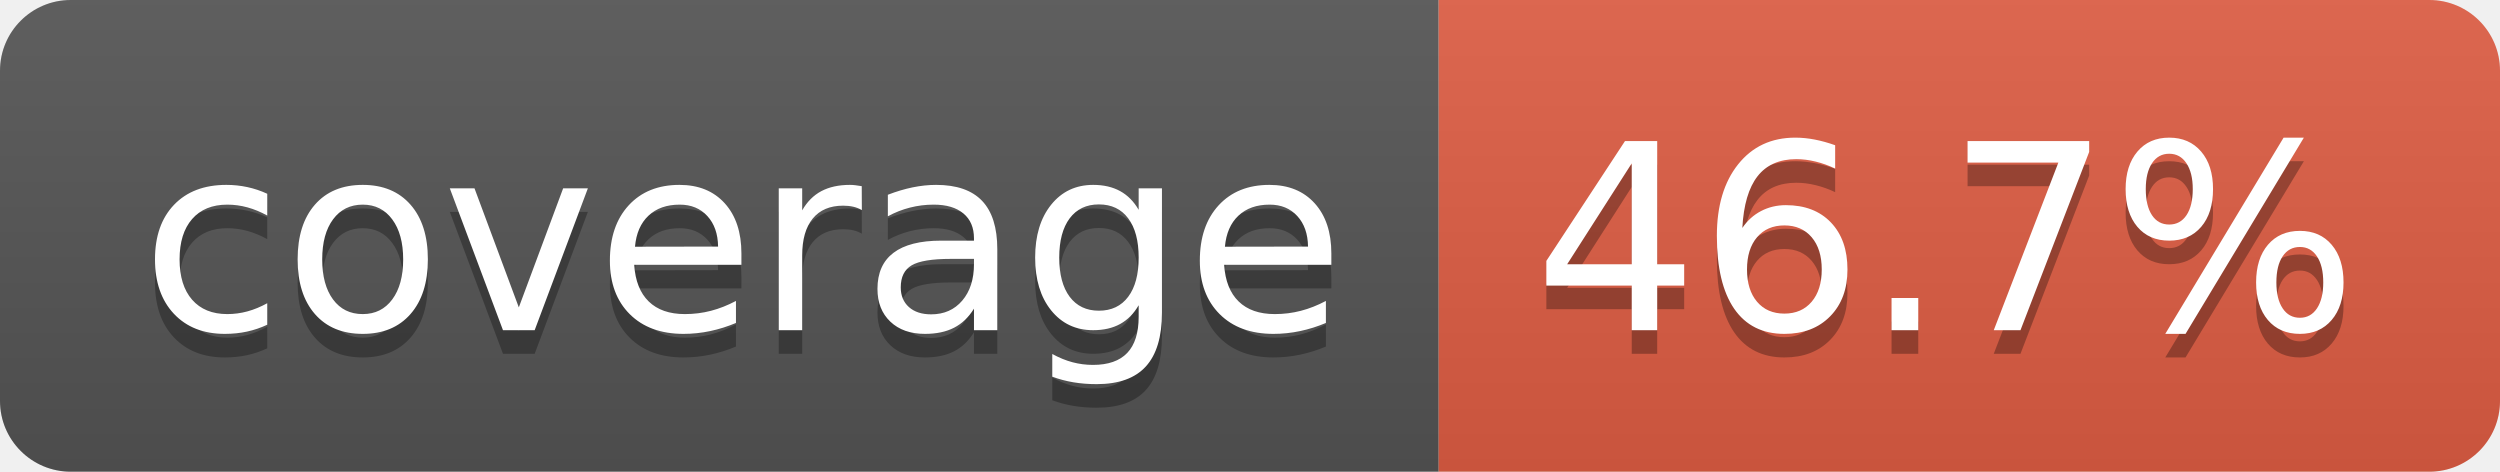
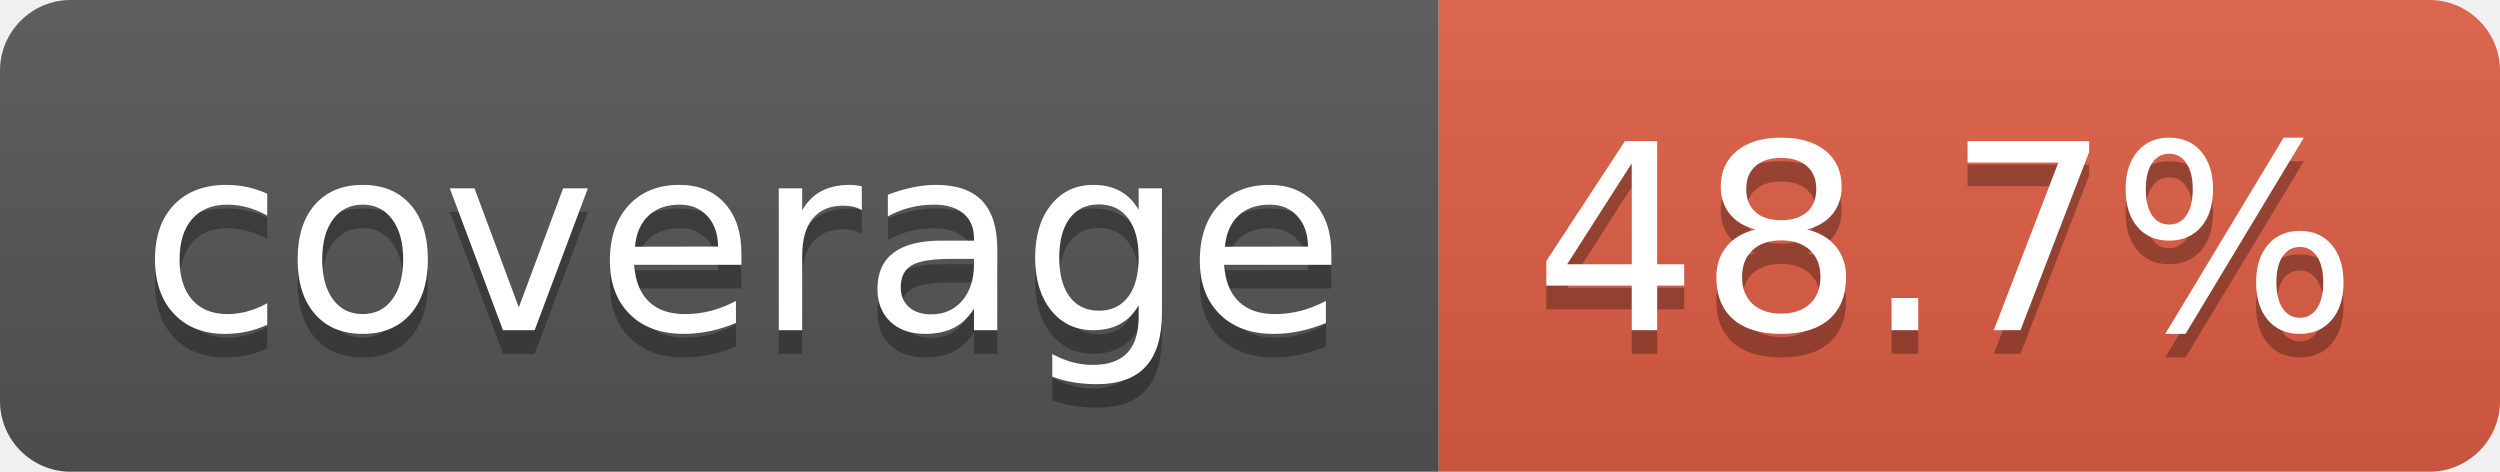
- <svg xmlns="http://www.w3.org/2000/svg" width="106" height="20" role="img" aria-label="coverage: 46.7%">
+ <svg xmlns="http://www.w3.org/2000/svg" width="106" height="20" role="img" aria-label="coverage: 48.7%">
  <linearGradient id="s" x2="0" y2="100%">
    <stop offset="0" stop-color="#bbb" stop-opacity=".1" />
    <stop offset="1" stop-opacity=".1" />
  </linearGradient>
  <clipPath id="r">
    <rect width="106" height="20" rx="3" fill="#fff" />
  </clipPath>
  <g clip-path="url(#r)">
    <rect width="61" height="20" fill="#555" />
    <rect x="61" width="45" height="20" fill="#e05d44" />
    <rect width="106" height="20" fill="url(#s)" />
  </g>
  <g fill="#fff" text-anchor="middle" font-family="Verdana,Geneva,DejaVu Sans,sans-serif" text-rendering="geometricPrecision" font-size="110">
    <text aria-hidden="true" x="315" y="150" fill="#010101" fill-opacity=".3" transform="scale(.1)" textLength="510">coverage</text>
    <text x="315" y="140" transform="scale(.1)" fill="#fff" textLength="510">coverage</text>
-     <text aria-hidden="true" x="825" y="150" fill="#010101" fill-opacity=".3" transform="scale(.1)" textLength="350">46.7%</text>
-     <text x="825" y="140" transform="scale(.1)" fill="#fff" textLength="350">46.7%</text>
+     <text aria-hidden="true" x="825" y="150" fill="#010101" fill-opacity=".3" transform="scale(.1)" textLength="350">48.7%</text>
+     <text x="825" y="140" transform="scale(.1)" fill="#fff" textLength="350">48.7%</text>
  </g>
</svg>
